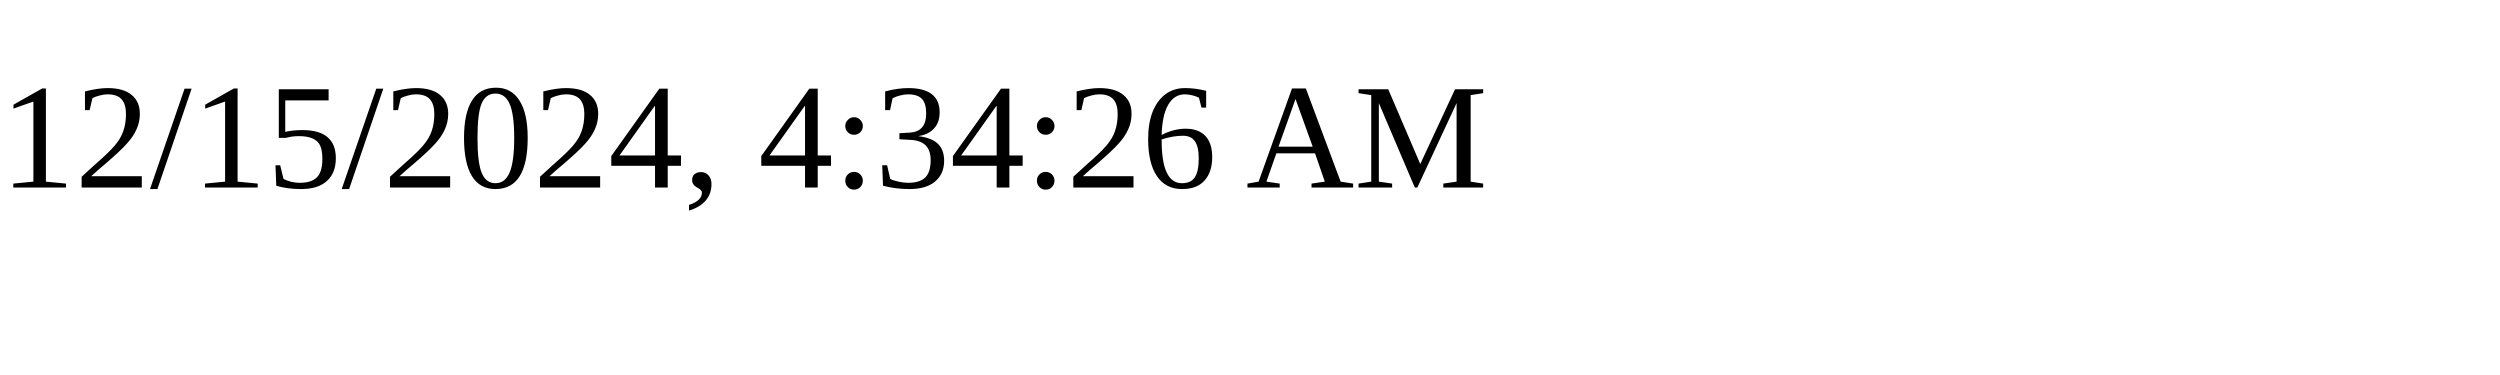
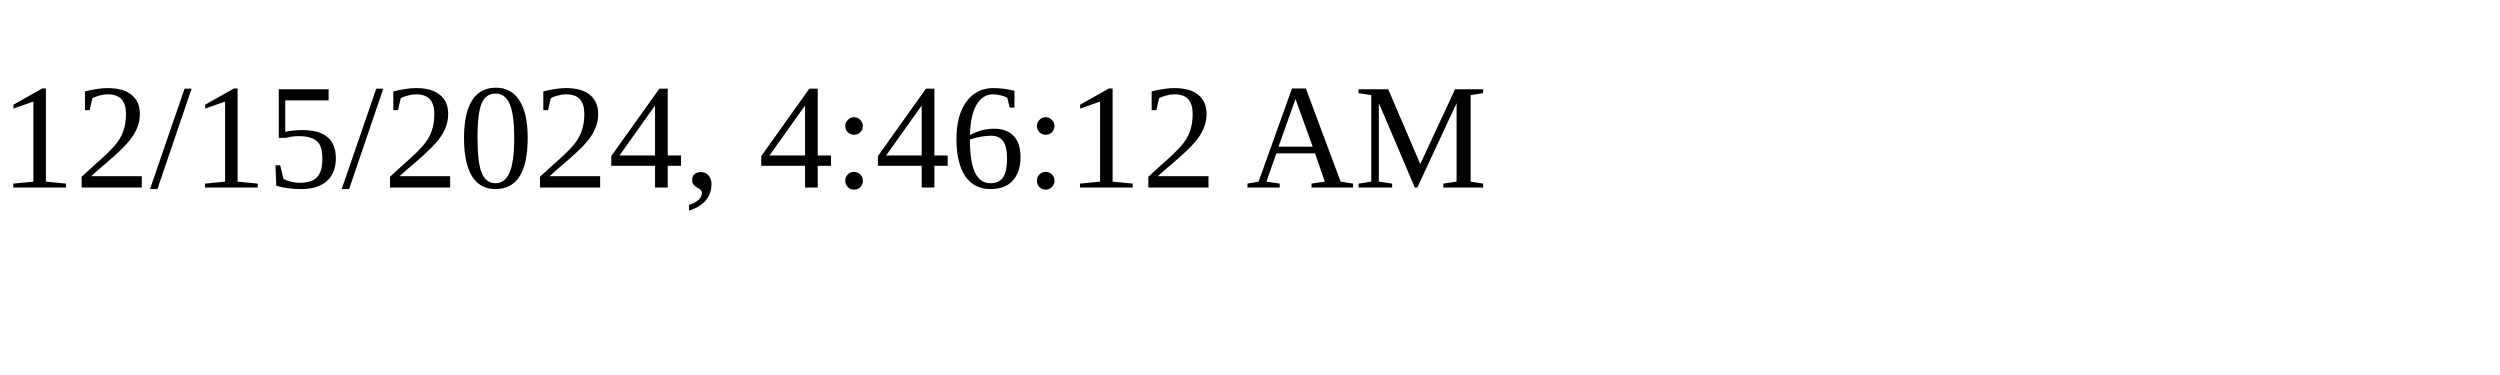
<svg xmlns="http://www.w3.org/2000/svg" height="30" width="200">
-   <text x="0" y="15">12/15/2024, 4:34:26 AM</text>
+   <text x="0" y="15">12/15/2024, 4:46:12 AM</text>
</svg>
